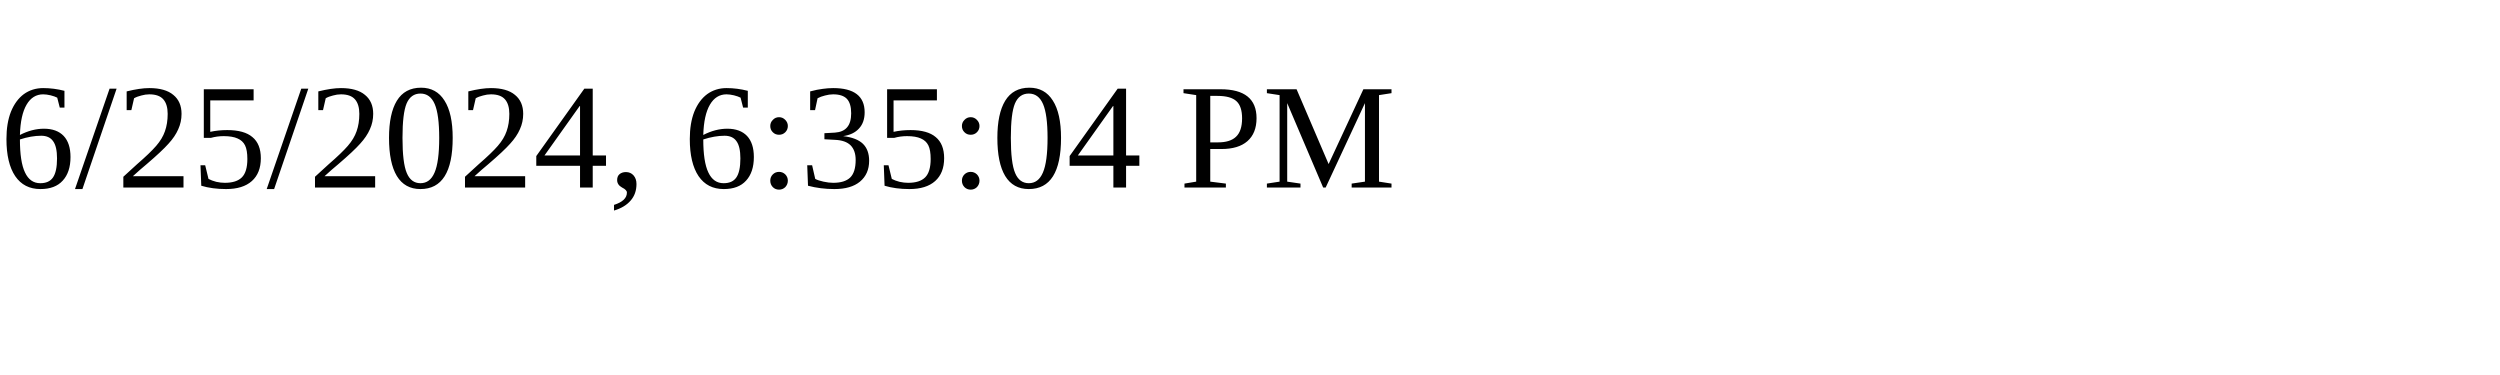
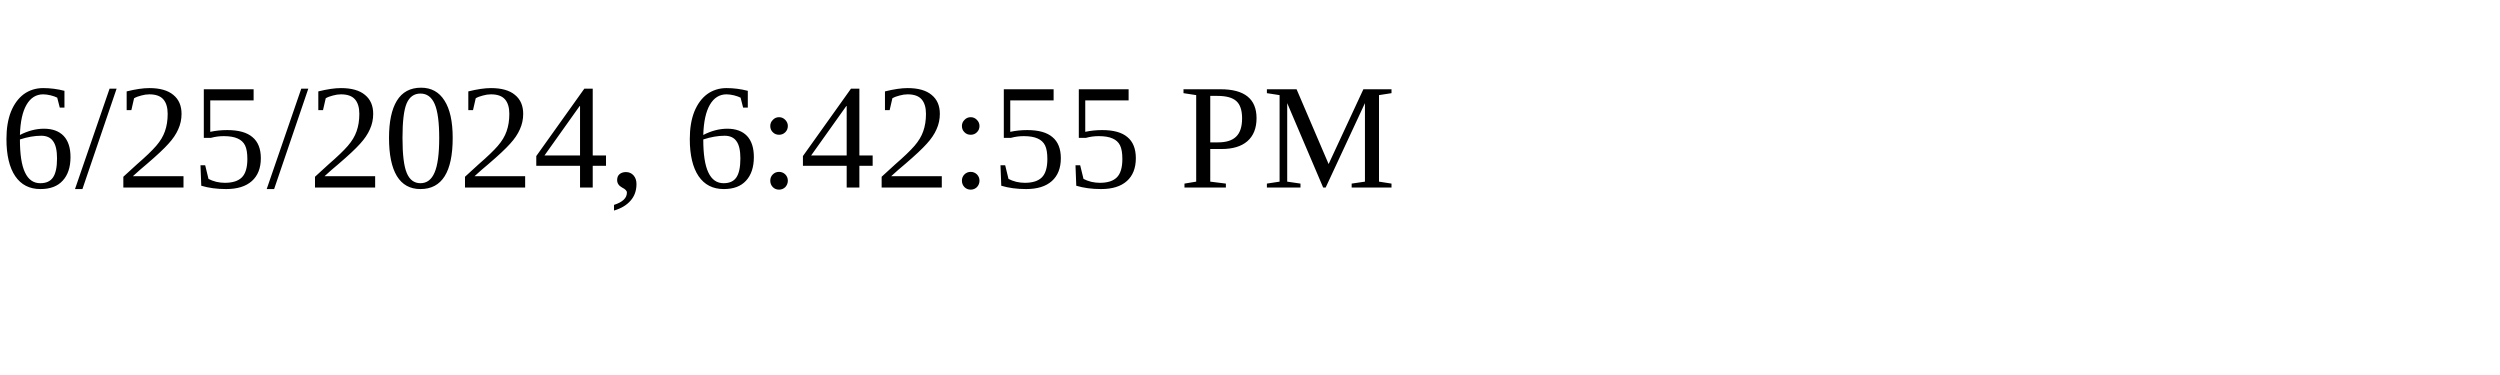
<svg xmlns="http://www.w3.org/2000/svg" height="30" width="200">
-   <text x="0" y="15">6/25/2024, 6:35:04 PM</text>
+   <text x="0" y="15">6/25/2024, 6:42:55 PM</text>
</svg>
